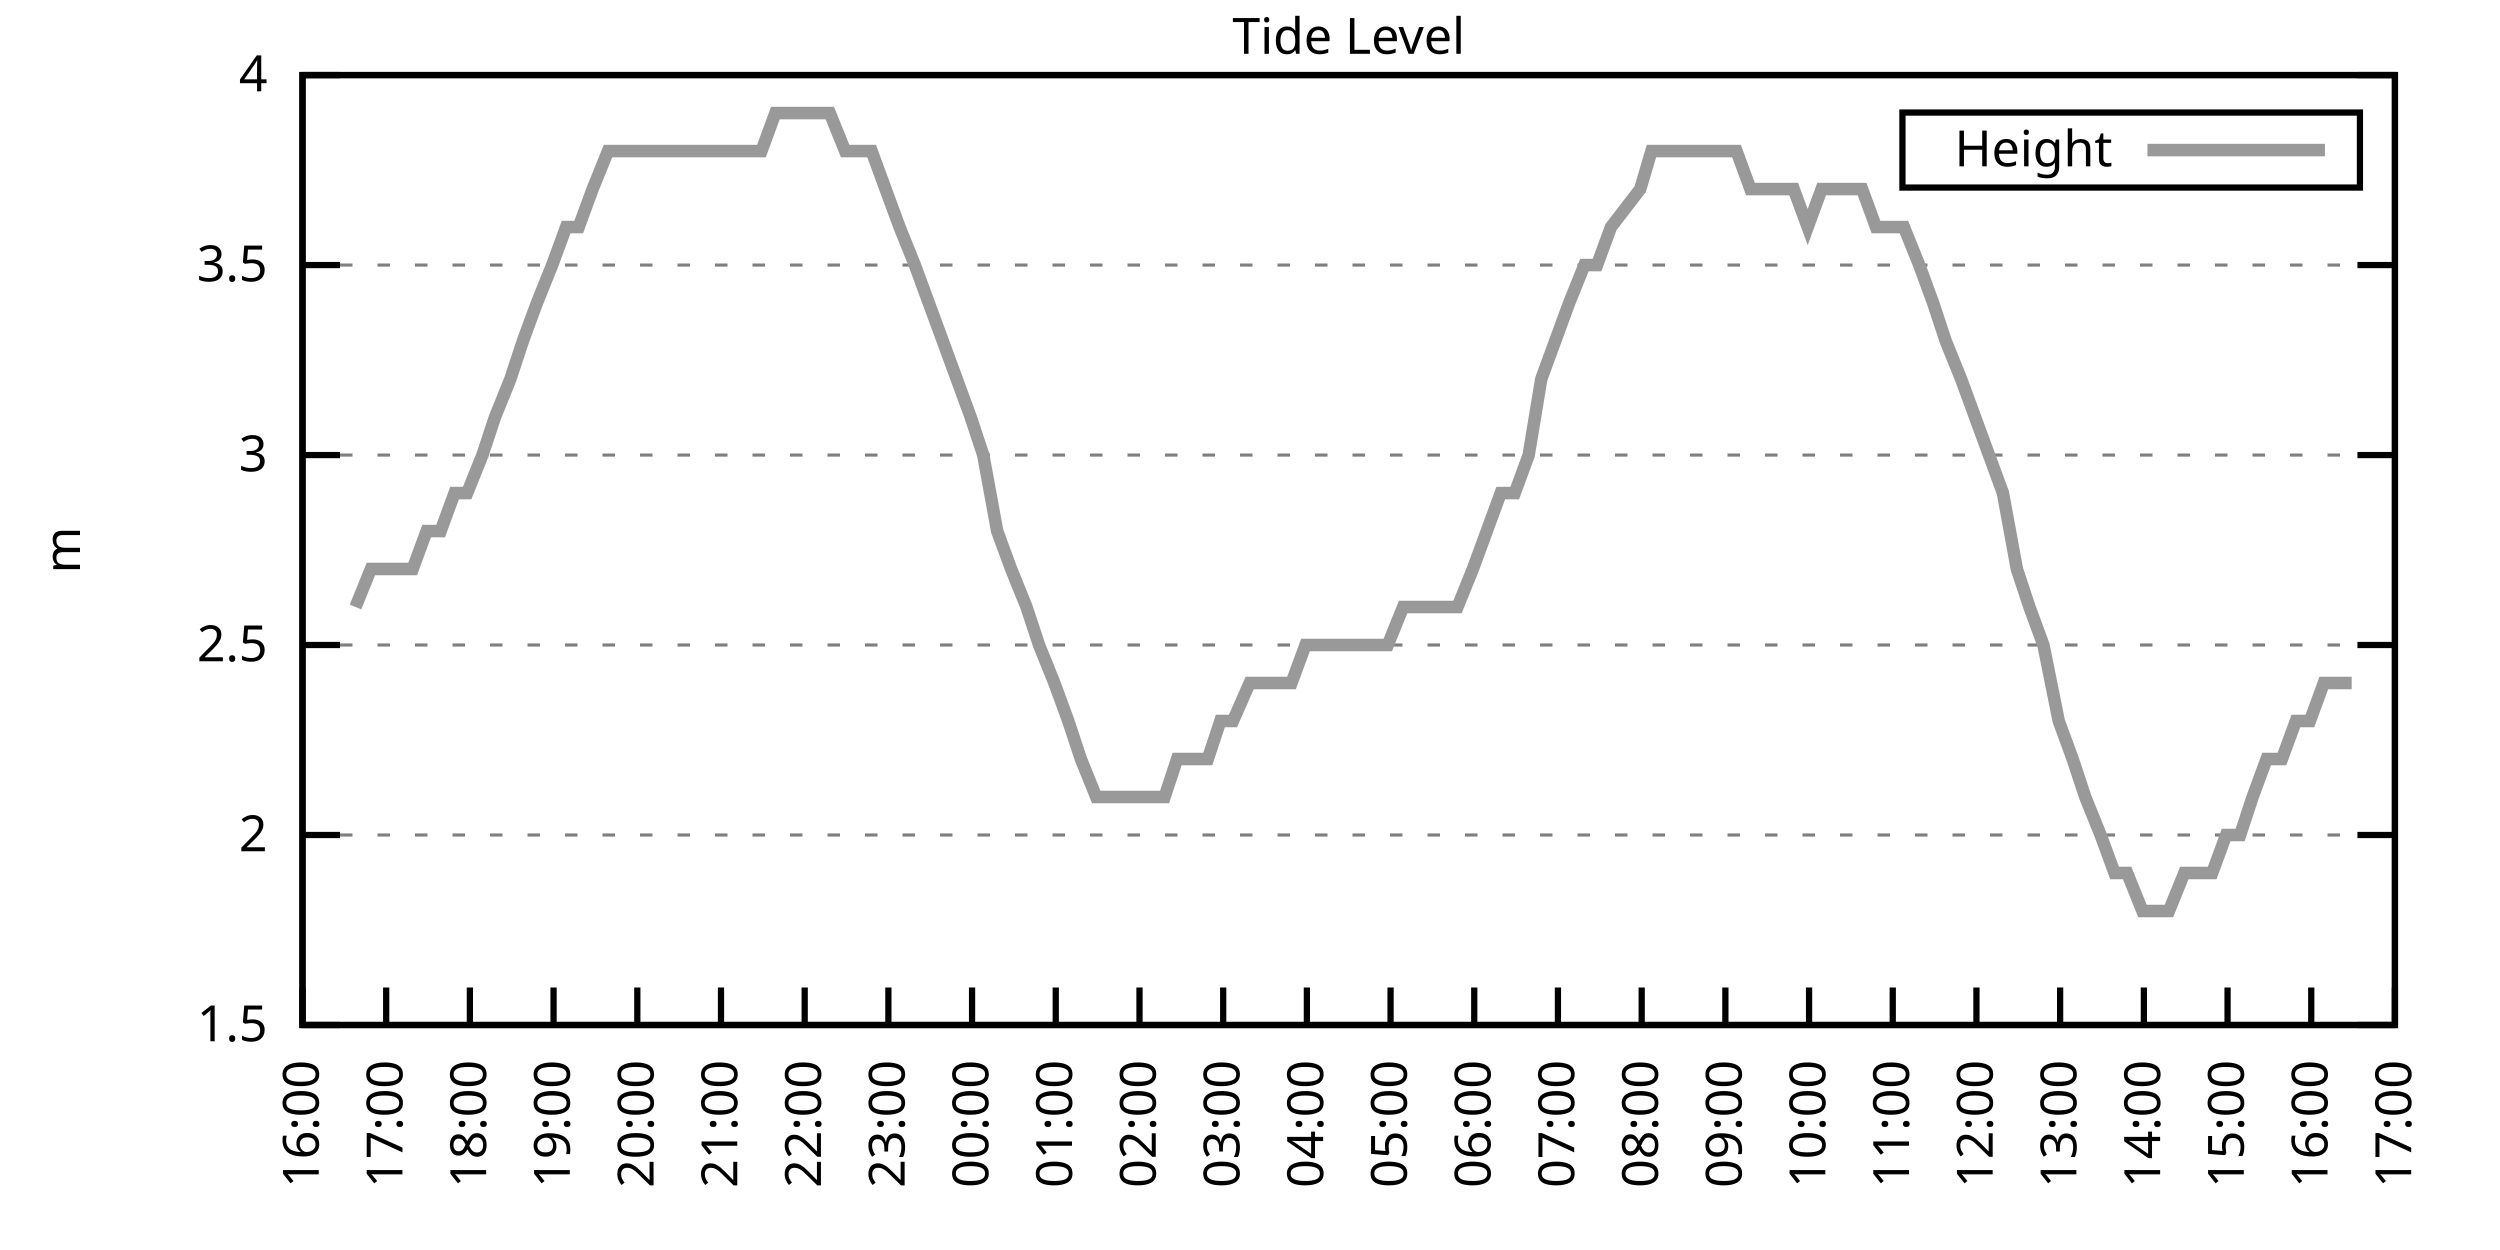
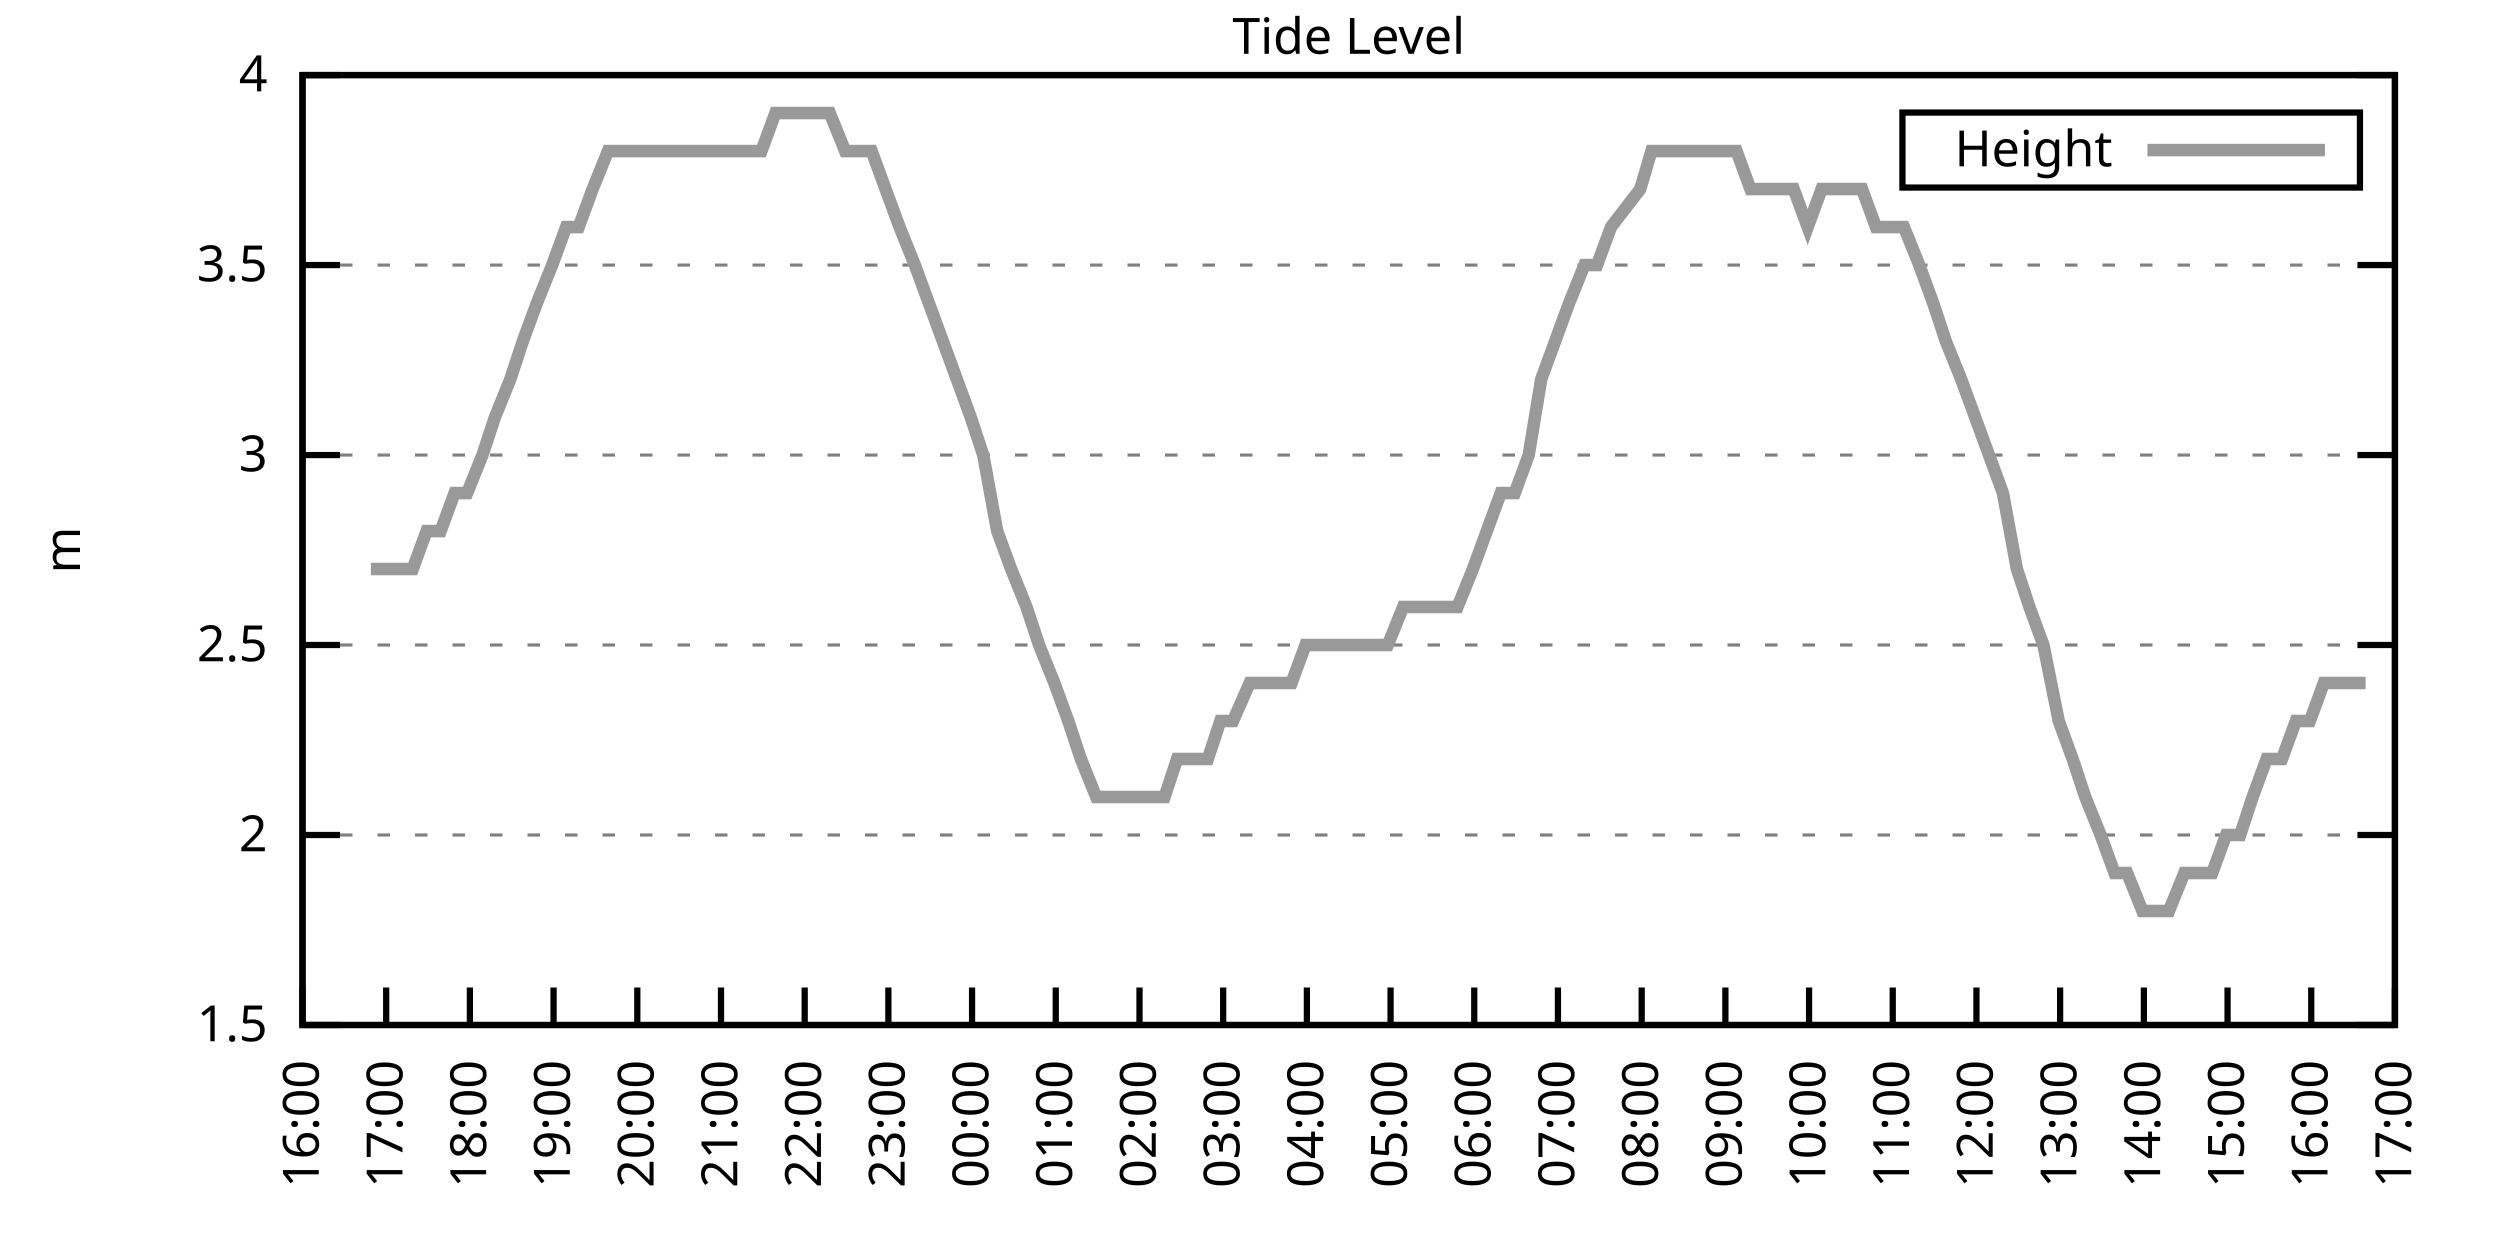
<svg xmlns="http://www.w3.org/2000/svg" xmlns:xlink="http://www.w3.org/1999/xlink" width="400" height="200" viewBox="0 0 400 200">
  <g id="gnuplot_canvas">
    <rect x="0" y="0" width="400" height="200" fill="none" />
    <defs>
      <circle id="gpDot" r="0.5" stroke-width="0.5" stroke="currentColor" />
      <path id="gpPt0" stroke-width="0.333" stroke="currentColor" d="M-1,0 h2 M0,-1 v2" />
      <path id="gpPt1" stroke-width="0.333" stroke="currentColor" d="M-1,-1 L1,1 M1,-1 L-1,1" />
      <path id="gpPt2" stroke-width="0.333" stroke="currentColor" d="M-1,0 L1,0 M0,-1 L0,1 M-1,-1 L1,1 M-1,1 L1,-1" />
      <rect id="gpPt3" stroke-width="0.333" stroke="currentColor" x="-1" y="-1" width="2" height="2" />
      <rect id="gpPt4" stroke-width="0.333" stroke="currentColor" fill="currentColor" x="-1" y="-1" width="2" height="2" />
      <circle id="gpPt5" stroke-width="0.333" stroke="currentColor" cx="0" cy="0" r="1" />
      <use xlink:href="#gpPt5" id="gpPt6" fill="currentColor" stroke="none" />
      <path id="gpPt7" stroke-width="0.333" stroke="currentColor" d="M0,-1.33 L-1.33,0.67 L1.33,0.67 z" />
      <use xlink:href="#gpPt7" id="gpPt8" fill="currentColor" stroke="none" />
      <use xlink:href="#gpPt7" id="gpPt9" stroke="currentColor" transform="rotate(180)" />
      <use xlink:href="#gpPt9" id="gpPt10" fill="currentColor" stroke="none" />
      <use xlink:href="#gpPt3" id="gpPt11" stroke="currentColor" transform="rotate(45)" />
      <use xlink:href="#gpPt11" id="gpPt12" fill="currentColor" stroke="none" />
      <path id="gpPt13" stroke-width="0.333" stroke="currentColor" d="M0,1.330 L1.265,0.411 L0.782,-1.067 L-0.782,-1.076 L-1.265,0.411 z" />
      <use xlink:href="#gpPt13" id="gpPt14" fill="currentColor" stroke="none" />
      <filter id="textbox" filterUnits="objectBoundingBox" x="0" y="0" height="1" width="1">
        <feFlood flood-color="white" flood-opacity="1" result="bgnd" />
        <feComposite in="SourceGraphic" in2="bgnd" operator="atop" />
      </filter>
      <filter id="greybox" filterUnits="objectBoundingBox" x="0" y="0" height="1" width="1">
        <feFlood flood-color="lightgrey" flood-opacity="1" result="grey" />
        <feComposite in="SourceGraphic" in2="grey" operator="atop" />
      </filter>
    </defs>
    <g fill="none" color="white" stroke="currentColor" stroke-width="1.00" stroke-linecap="butt" stroke-linejoin="miter">
</g>
    <g fill="none" color="black" stroke="currentColor" stroke-width="1.00" stroke-linecap="butt" stroke-linejoin="miter">
      <g stroke="none" shape-rendering="crispEdges">
        <polygon fill="rgb(255, 255, 255)" points="48.40,164.00 383.18,164.00 383.18,12.02 48.40,12.02 " />
      </g>
    </g>
    <g fill="none" color="black" stroke="currentColor" stroke-width="1.00" stroke-linecap="butt" stroke-linejoin="miter">
</g>
    <g fill="none" color="black" stroke="black" stroke-width="0.50" stroke-linecap="butt" stroke-linejoin="miter">
</g>
    <g fill="none" color="gray" stroke="currentColor" stroke-width="0.50" stroke-linecap="butt" stroke-linejoin="miter">
      <path stroke="gray" stroke-dasharray="2,4" class="gridline" d="M48.40,164.00 L383.19,164.00  " />
    </g>
    <g fill="none" color="gray" stroke="gray" stroke-width="1.00" stroke-linecap="butt" stroke-linejoin="miter">
</g>
    <g fill="none" color="black" stroke="currentColor" stroke-width="1.00" stroke-linecap="butt" stroke-linejoin="miter">
      <path stroke="black" d="M48.40,164.00 L54.40,164.00 M383.19,164.00 L377.19,164.00  " />
      <g transform="translate(42.80,166.60)" stroke="none" fill="black" font-family="Sans" font-size="8.00" text-anchor="end">
        <text>
          <tspan font-family="Sans"> 1.5</tspan>
        </text>
      </g>
    </g>
    <g fill="none" color="black" stroke="currentColor" stroke-width="1.00" stroke-linecap="butt" stroke-linejoin="miter">
</g>
    <g fill="none" color="black" stroke="black" stroke-width="0.50" stroke-linecap="butt" stroke-linejoin="miter">
</g>
    <g fill="none" color="gray" stroke="currentColor" stroke-width="0.50" stroke-linecap="butt" stroke-linejoin="miter">
      <path stroke="gray" stroke-dasharray="2,4" class="gridline" d="M48.40,133.60 L383.19,133.60  " />
    </g>
    <g fill="none" color="gray" stroke="gray" stroke-width="1.00" stroke-linecap="butt" stroke-linejoin="miter">
</g>
    <g fill="none" color="black" stroke="currentColor" stroke-width="1.00" stroke-linecap="butt" stroke-linejoin="miter">
      <path stroke="black" d="M48.40,133.60 L54.40,133.60 M383.19,133.60 L377.19,133.60  " />
      <g transform="translate(42.80,136.20)" stroke="none" fill="black" font-family="Sans" font-size="8.00" text-anchor="end">
        <text>
          <tspan font-family="Sans"> 2</tspan>
        </text>
      </g>
    </g>
    <g fill="none" color="black" stroke="currentColor" stroke-width="1.00" stroke-linecap="butt" stroke-linejoin="miter">
</g>
    <g fill="none" color="black" stroke="black" stroke-width="0.50" stroke-linecap="butt" stroke-linejoin="miter">
</g>
    <g fill="none" color="gray" stroke="currentColor" stroke-width="0.50" stroke-linecap="butt" stroke-linejoin="miter">
      <path stroke="gray" stroke-dasharray="2,4" class="gridline" d="M48.40,103.20 L383.19,103.20  " />
    </g>
    <g fill="none" color="gray" stroke="gray" stroke-width="1.00" stroke-linecap="butt" stroke-linejoin="miter">
</g>
    <g fill="none" color="black" stroke="currentColor" stroke-width="1.00" stroke-linecap="butt" stroke-linejoin="miter">
      <path stroke="black" d="M48.40,103.20 L54.40,103.20 M383.19,103.20 L377.19,103.20  " />
      <g transform="translate(42.80,105.80)" stroke="none" fill="black" font-family="Sans" font-size="8.00" text-anchor="end">
        <text>
          <tspan font-family="Sans"> 2.5</tspan>
        </text>
      </g>
    </g>
    <g fill="none" color="black" stroke="currentColor" stroke-width="1.00" stroke-linecap="butt" stroke-linejoin="miter">
</g>
    <g fill="none" color="black" stroke="black" stroke-width="0.50" stroke-linecap="butt" stroke-linejoin="miter">
</g>
    <g fill="none" color="gray" stroke="currentColor" stroke-width="0.50" stroke-linecap="butt" stroke-linejoin="miter">
      <path stroke="gray" stroke-dasharray="2,4" class="gridline" d="M48.40,72.81 L383.19,72.81  " />
    </g>
    <g fill="none" color="gray" stroke="gray" stroke-width="1.00" stroke-linecap="butt" stroke-linejoin="miter">
</g>
    <g fill="none" color="black" stroke="currentColor" stroke-width="1.00" stroke-linecap="butt" stroke-linejoin="miter">
      <path stroke="black" d="M48.40,72.81 L54.40,72.81 M383.19,72.81 L377.19,72.81  " />
      <g transform="translate(42.80,75.41)" stroke="none" fill="black" font-family="Sans" font-size="8.00" text-anchor="end">
        <text>
          <tspan font-family="Sans"> 3</tspan>
        </text>
      </g>
    </g>
    <g fill="none" color="black" stroke="currentColor" stroke-width="1.00" stroke-linecap="butt" stroke-linejoin="miter">
</g>
    <g fill="none" color="black" stroke="black" stroke-width="0.50" stroke-linecap="butt" stroke-linejoin="miter">
</g>
    <g fill="none" color="gray" stroke="currentColor" stroke-width="0.50" stroke-linecap="butt" stroke-linejoin="miter">
      <path stroke="gray" stroke-dasharray="2,4" class="gridline" d="M48.40,42.41 L383.19,42.41  " />
    </g>
    <g fill="none" color="gray" stroke="gray" stroke-width="1.00" stroke-linecap="butt" stroke-linejoin="miter">
</g>
    <g fill="none" color="black" stroke="currentColor" stroke-width="1.00" stroke-linecap="butt" stroke-linejoin="miter">
      <path stroke="black" d="M48.40,42.41 L54.40,42.41 M383.19,42.41 L377.19,42.41  " />
      <g transform="translate(42.80,45.01)" stroke="none" fill="black" font-family="Sans" font-size="8.00" text-anchor="end">
        <text>
          <tspan font-family="Sans"> 3.5</tspan>
        </text>
      </g>
    </g>
    <g fill="none" color="black" stroke="currentColor" stroke-width="1.00" stroke-linecap="butt" stroke-linejoin="miter">
</g>
    <g fill="none" color="black" stroke="black" stroke-width="0.50" stroke-linecap="butt" stroke-linejoin="miter">
</g>
    <g fill="none" color="gray" stroke="currentColor" stroke-width="0.50" stroke-linecap="butt" stroke-linejoin="miter">
      <path stroke="gray" stroke-dasharray="2,4" class="gridline" d="M48.40,12.01 L383.19,12.01  " />
    </g>
    <g fill="none" color="gray" stroke="gray" stroke-width="1.00" stroke-linecap="butt" stroke-linejoin="miter">
</g>
    <g fill="none" color="black" stroke="currentColor" stroke-width="1.00" stroke-linecap="butt" stroke-linejoin="miter">
      <path stroke="black" d="M48.40,12.01 L54.40,12.01 M383.19,12.01 L377.19,12.01  " />
      <g transform="translate(42.80,14.61)" stroke="none" fill="black" font-family="Sans" font-size="8.00" text-anchor="end">
        <text>
          <tspan font-family="Sans"> 4</tspan>
        </text>
      </g>
    </g>
    <g fill="none" color="black" stroke="currentColor" stroke-width="1.00" stroke-linecap="butt" stroke-linejoin="miter">
      <path stroke="black" d="M48.40,164.00 L48.40,158.00  " />
      <g transform="translate(51.00,169.60) rotate(270.00)" stroke="none" fill="black" font-family="Sans" font-size="8.00" text-anchor="end">
        <text>
          <tspan font-family="Sans">16:00</tspan>
        </text>
      </g>
    </g>
    <g fill="none" color="black" stroke="currentColor" stroke-width="1.00" stroke-linecap="butt" stroke-linejoin="miter">
      <path stroke="black" d="M61.79,164.00 L61.79,158.00  " />
      <g transform="translate(64.39,169.60) rotate(270.00)" stroke="none" fill="black" font-family="Sans" font-size="8.00" text-anchor="end">
        <text>
          <tspan font-family="Sans">17:00</tspan>
        </text>
      </g>
    </g>
    <g fill="none" color="black" stroke="currentColor" stroke-width="1.00" stroke-linecap="butt" stroke-linejoin="miter">
      <path stroke="black" d="M75.18,164.00 L75.18,158.00  " />
      <g transform="translate(77.78,169.60) rotate(270.00)" stroke="none" fill="black" font-family="Sans" font-size="8.00" text-anchor="end">
        <text>
          <tspan font-family="Sans">18:00</tspan>
        </text>
      </g>
    </g>
    <g fill="none" color="black" stroke="currentColor" stroke-width="1.00" stroke-linecap="butt" stroke-linejoin="miter">
      <path stroke="black" d="M88.57,164.00 L88.57,158.00  " />
      <g transform="translate(91.17,169.60) rotate(270.00)" stroke="none" fill="black" font-family="Sans" font-size="8.00" text-anchor="end">
        <text>
          <tspan font-family="Sans">19:00</tspan>
        </text>
      </g>
    </g>
    <g fill="none" color="black" stroke="currentColor" stroke-width="1.00" stroke-linecap="butt" stroke-linejoin="miter">
      <path stroke="black" d="M101.97,164.00 L101.97,158.00  " />
      <g transform="translate(104.57,169.60) rotate(270.00)" stroke="none" fill="black" font-family="Sans" font-size="8.00" text-anchor="end">
        <text>
          <tspan font-family="Sans">20:00</tspan>
        </text>
      </g>
    </g>
    <g fill="none" color="black" stroke="currentColor" stroke-width="1.00" stroke-linecap="butt" stroke-linejoin="miter">
      <path stroke="black" d="M115.36,164.00 L115.36,158.00  " />
      <g transform="translate(117.96,169.60) rotate(270.00)" stroke="none" fill="black" font-family="Sans" font-size="8.00" text-anchor="end">
        <text>
          <tspan font-family="Sans">21:00</tspan>
        </text>
      </g>
    </g>
    <g fill="none" color="black" stroke="currentColor" stroke-width="1.00" stroke-linecap="butt" stroke-linejoin="miter">
      <path stroke="black" d="M128.75,164.00 L128.75,158.00  " />
      <g transform="translate(131.35,169.60) rotate(270.00)" stroke="none" fill="black" font-family="Sans" font-size="8.00" text-anchor="end">
        <text>
          <tspan font-family="Sans">22:00</tspan>
        </text>
      </g>
    </g>
    <g fill="none" color="black" stroke="currentColor" stroke-width="1.00" stroke-linecap="butt" stroke-linejoin="miter">
      <path stroke="black" d="M142.14,164.00 L142.14,158.00  " />
      <g transform="translate(144.74,169.60) rotate(270.00)" stroke="none" fill="black" font-family="Sans" font-size="8.00" text-anchor="end">
        <text>
          <tspan font-family="Sans">23:00</tspan>
        </text>
      </g>
    </g>
    <g fill="none" color="black" stroke="currentColor" stroke-width="1.00" stroke-linecap="butt" stroke-linejoin="miter">
      <path stroke="black" d="M155.53,164.00 L155.53,158.00  " />
      <g transform="translate(158.13,169.60) rotate(270.00)" stroke="none" fill="black" font-family="Sans" font-size="8.00" text-anchor="end">
        <text>
          <tspan font-family="Sans">00:00</tspan>
        </text>
      </g>
    </g>
    <g fill="none" color="black" stroke="currentColor" stroke-width="1.00" stroke-linecap="butt" stroke-linejoin="miter">
      <path stroke="black" d="M168.92,164.00 L168.92,158.00  " />
      <g transform="translate(171.52,169.60) rotate(270.00)" stroke="none" fill="black" font-family="Sans" font-size="8.00" text-anchor="end">
        <text>
          <tspan font-family="Sans">01:00</tspan>
        </text>
      </g>
    </g>
    <g fill="none" color="black" stroke="currentColor" stroke-width="1.00" stroke-linecap="butt" stroke-linejoin="miter">
      <path stroke="black" d="M182.32,164.00 L182.32,158.00  " />
      <g transform="translate(184.92,169.60) rotate(270.00)" stroke="none" fill="black" font-family="Sans" font-size="8.00" text-anchor="end">
        <text>
          <tspan font-family="Sans">02:00</tspan>
        </text>
      </g>
    </g>
    <g fill="none" color="black" stroke="currentColor" stroke-width="1.00" stroke-linecap="butt" stroke-linejoin="miter">
      <path stroke="black" d="M195.71,164.00 L195.71,158.00  " />
      <g transform="translate(198.31,169.60) rotate(270.00)" stroke="none" fill="black" font-family="Sans" font-size="8.00" text-anchor="end">
        <text>
          <tspan font-family="Sans">03:00</tspan>
        </text>
      </g>
    </g>
    <g fill="none" color="black" stroke="currentColor" stroke-width="1.00" stroke-linecap="butt" stroke-linejoin="miter">
      <path stroke="black" d="M209.10,164.00 L209.10,158.00  " />
      <g transform="translate(211.70,169.60) rotate(270.00)" stroke="none" fill="black" font-family="Sans" font-size="8.00" text-anchor="end">
        <text>
          <tspan font-family="Sans">04:00</tspan>
        </text>
      </g>
    </g>
    <g fill="none" color="black" stroke="currentColor" stroke-width="1.00" stroke-linecap="butt" stroke-linejoin="miter">
      <path stroke="black" d="M222.49,164.00 L222.49,158.00  " />
      <g transform="translate(225.09,169.60) rotate(270.00)" stroke="none" fill="black" font-family="Sans" font-size="8.00" text-anchor="end">
        <text>
          <tspan font-family="Sans">05:00</tspan>
        </text>
      </g>
    </g>
    <g fill="none" color="black" stroke="currentColor" stroke-width="1.00" stroke-linecap="butt" stroke-linejoin="miter">
      <path stroke="black" d="M235.88,164.00 L235.88,158.00  " />
      <g transform="translate(238.48,169.60) rotate(270.00)" stroke="none" fill="black" font-family="Sans" font-size="8.00" text-anchor="end">
        <text>
          <tspan font-family="Sans">06:00</tspan>
        </text>
      </g>
    </g>
    <g fill="none" color="black" stroke="currentColor" stroke-width="1.00" stroke-linecap="butt" stroke-linejoin="miter">
      <path stroke="black" d="M249.27,164.00 L249.27,158.00  " />
      <g transform="translate(251.87,169.60) rotate(270.00)" stroke="none" fill="black" font-family="Sans" font-size="8.00" text-anchor="end">
        <text>
          <tspan font-family="Sans">07:00</tspan>
        </text>
      </g>
    </g>
    <g fill="none" color="black" stroke="currentColor" stroke-width="1.00" stroke-linecap="butt" stroke-linejoin="miter">
      <path stroke="black" d="M262.67,164.00 L262.67,158.00  " />
      <g transform="translate(265.27,169.60) rotate(270.00)" stroke="none" fill="black" font-family="Sans" font-size="8.00" text-anchor="end">
        <text>
          <tspan font-family="Sans">08:00</tspan>
        </text>
      </g>
    </g>
    <g fill="none" color="black" stroke="currentColor" stroke-width="1.00" stroke-linecap="butt" stroke-linejoin="miter">
      <path stroke="black" d="M276.06,164.00 L276.06,158.00  " />
      <g transform="translate(278.66,169.60) rotate(270.00)" stroke="none" fill="black" font-family="Sans" font-size="8.00" text-anchor="end">
        <text>
          <tspan font-family="Sans">09:00</tspan>
        </text>
      </g>
    </g>
    <g fill="none" color="black" stroke="currentColor" stroke-width="1.00" stroke-linecap="butt" stroke-linejoin="miter">
      <path stroke="black" d="M289.45,164.00 L289.45,158.00  " />
      <g transform="translate(292.05,169.60) rotate(270.00)" stroke="none" fill="black" font-family="Sans" font-size="8.00" text-anchor="end">
        <text>
          <tspan font-family="Sans">10:00</tspan>
        </text>
      </g>
    </g>
    <g fill="none" color="black" stroke="currentColor" stroke-width="1.00" stroke-linecap="butt" stroke-linejoin="miter">
      <path stroke="black" d="M302.84,164.00 L302.84,158.00  " />
      <g transform="translate(305.44,169.60) rotate(270.00)" stroke="none" fill="black" font-family="Sans" font-size="8.00" text-anchor="end">
        <text>
          <tspan font-family="Sans">11:00</tspan>
        </text>
      </g>
    </g>
    <g fill="none" color="black" stroke="currentColor" stroke-width="1.00" stroke-linecap="butt" stroke-linejoin="miter">
      <path stroke="black" d="M316.23,164.00 L316.23,158.00  " />
      <g transform="translate(318.83,169.60) rotate(270.00)" stroke="none" fill="black" font-family="Sans" font-size="8.00" text-anchor="end">
        <text>
          <tspan font-family="Sans">12:00</tspan>
        </text>
      </g>
    </g>
    <g fill="none" color="black" stroke="currentColor" stroke-width="1.00" stroke-linecap="butt" stroke-linejoin="miter">
      <path stroke="black" d="M329.62,164.00 L329.62,158.00  " />
      <g transform="translate(332.22,169.60) rotate(270.00)" stroke="none" fill="black" font-family="Sans" font-size="8.00" text-anchor="end">
        <text>
          <tspan font-family="Sans">13:00</tspan>
        </text>
      </g>
    </g>
    <g fill="none" color="black" stroke="currentColor" stroke-width="1.00" stroke-linecap="butt" stroke-linejoin="miter">
      <path stroke="black" d="M343.02,164.00 L343.02,158.00  " />
      <g transform="translate(345.62,169.60) rotate(270.00)" stroke="none" fill="black" font-family="Sans" font-size="8.00" text-anchor="end">
        <text>
          <tspan font-family="Sans">14:00</tspan>
        </text>
      </g>
    </g>
    <g fill="none" color="black" stroke="currentColor" stroke-width="1.00" stroke-linecap="butt" stroke-linejoin="miter">
      <path stroke="black" d="M356.41,164.00 L356.41,158.00  " />
      <g transform="translate(359.01,169.60) rotate(270.00)" stroke="none" fill="black" font-family="Sans" font-size="8.00" text-anchor="end">
        <text>
          <tspan font-family="Sans">15:00</tspan>
        </text>
      </g>
    </g>
    <g fill="none" color="black" stroke="currentColor" stroke-width="1.00" stroke-linecap="butt" stroke-linejoin="miter">
      <path stroke="black" d="M369.80,164.00 L369.80,158.00  " />
      <g transform="translate(372.40,169.60) rotate(270.00)" stroke="none" fill="black" font-family="Sans" font-size="8.00" text-anchor="end">
        <text>
          <tspan font-family="Sans">16:00</tspan>
        </text>
      </g>
    </g>
    <g fill="none" color="black" stroke="currentColor" stroke-width="1.00" stroke-linecap="butt" stroke-linejoin="miter">
      <path stroke="black" d="M383.19,164.00 L383.19,158.00  " />
      <g transform="translate(385.79,169.60) rotate(270.00)" stroke="none" fill="black" font-family="Sans" font-size="8.00" text-anchor="end">
        <text>
          <tspan font-family="Sans">17:00</tspan>
        </text>
      </g>
    </g>
    <g fill="none" color="black" stroke="currentColor" stroke-width="1.00" stroke-linecap="butt" stroke-linejoin="miter">
</g>
    <g fill="none" color="black" stroke="currentColor" stroke-width="1.00" stroke-linecap="butt" stroke-linejoin="miter">
      <path stroke="black" d="M48.40,12.01 L48.40,164.00 L383.19,164.00 L383.19,12.01 L48.40,12.01 Z  " />
    </g>
    <g fill="none" color="black" stroke="currentColor" stroke-width="1.00" stroke-linecap="butt" stroke-linejoin="miter">
</g>
    <g fill="none" color="black" stroke="currentColor" stroke-width="1.00" stroke-linecap="butt" stroke-linejoin="miter">
      <path stroke="black" d="M304.39,30.01 L304.39,18.01 L377.59,18.01 L377.59,30.01 L304.39,30.01 Z  " />
    </g>
    <g id="Tide_level_plot_1">
      <g fill="none" color="white" stroke="black" stroke-width="2.00" stroke-linecap="butt" stroke-linejoin="miter">
</g>
      <g fill="none" color="black" stroke="currentColor" stroke-width="2.00" stroke-linecap="butt" stroke-linejoin="miter">
        <g transform="translate(337.99,26.61)" stroke="none" fill="black" font-family="Sans" font-size="8.00" text-anchor="end">
          <text>
            <tspan font-family="Sans">Height</tspan>
          </text>
        </g>
      </g>
      <g fill="none" color="black" stroke="currentColor" stroke-width="2.00" stroke-linecap="butt" stroke-linejoin="miter">
-         <path stroke="rgb(153, 153, 153)" d="M343.59,24.01 L371.99,24.01 M56.88,97.12 L59.34,91.04 L61.12,91.04 L63.80,91.04 L66.03,91.04 L68.26,84.97   L70.50,84.97 L72.73,78.89 L74.74,78.89 L77.19,72.81 L79.20,66.73 L81.66,60.65 L83.66,54.57 L85.90,48.49   L88.35,42.41 L90.58,36.33 L92.59,36.33 L94.82,30.25 L97.28,24.17 L99.29,24.17 L101.74,24.17 L103.98,24.17   L106.21,24.17 L108.44,24.17 L110.67,24.17 L112.90,24.17 L114.91,24.17 L117.37,24.17 L119.60,24.17 L121.83,24.17   L124.06,18.09 L126.07,18.09 L128.30,18.09 L130.76,18.09 L132.77,18.09 L135.22,24.17 L137.45,24.17 L139.46,24.17   L141.69,30.25 L143.93,36.33 L146.38,42.41 L148.61,48.49 L150.85,54.57 L153.08,60.65 L155.31,66.73 L157.32,72.81   L159.55,84.97 L161.78,91.04 L164.24,97.12 L166.25,103.20 L168.70,109.28 L170.93,115.36 L172.94,121.44 L175.40,127.52   L177.63,127.52 L179.86,127.52 L181.87,127.52 L184.32,127.52 L186.33,127.52 L188.34,121.44 L191.02,121.44 L193.25,121.44   L195.26,115.36 L197.27,115.36 L199.95,109.28 L202.18,109.28 L204.19,109.28 L206.64,109.28 L208.88,103.20 L211.11,103.20   L213.12,103.20 L215.57,103.20 L217.80,103.20 L220.04,103.20 L222.04,103.20 L224.50,97.12 L226.73,97.12 L228.74,97.12   L230.97,97.12 L233.20,97.12 L235.66,91.04 L237.89,84.97 L240.12,78.89 L242.36,78.89 L244.59,72.81 L246.60,60.65   L248.83,54.57 L251.06,48.49 L253.51,42.41 L255.52,42.41 L257.76,36.33 L262.44,30.25 L264.23,24.17 L266.68,24.17   L269.14,24.17 L271.37,24.17 L273.60,24.17 L275.83,24.17 L277.84,24.17 L280.07,30.25 L282.31,30.25 L284.76,30.25   L286.99,30.25 L289.23,36.33 L291.46,30.25 L293.69,30.25 L295.70,30.25 L297.93,30.25 L300.16,36.33 L302.39,36.33   L304.63,36.33 L307.08,42.41 L309.31,48.49 L311.32,54.57 L313.78,60.65 L316.01,66.73 L318.24,72.81 L320.47,78.89   L322.70,91.04 L324.71,97.12 L326.95,103.20 L329.40,115.36 L331.63,121.44 L333.64,127.52 L336.10,133.60 L338.33,139.68   L340.34,139.68 L342.79,145.76 L345.02,145.76 L347.03,145.76 L349.49,139.68 L351.50,139.68 L353.95,139.68 L356.18,133.60   L358.42,133.60 L360.42,127.52 L362.66,121.44 L365.11,121.44 L367.34,115.36 L369.58,115.36 L371.81,109.28 L373.82,109.28   L376.27,109.28  " />
+         <path stroke="rgb(153, 153, 153)" d="M343.59,24.01 L371.99,24.01 M59.34,91.04 L61.12,91.04 L63.80,91.04 L66.03,91.04 L68.26,84.97 L70.50,84.97   L72.73,78.89 L74.74,78.89 L77.19,72.81 L79.20,66.73 L81.66,60.65 L83.66,54.57 L85.90,48.49 L88.35,42.41   L90.58,36.33 L92.59,36.33 L94.82,30.25 L97.28,24.17 L99.29,24.17 L101.74,24.17 L103.98,24.17 L106.21,24.17   L108.44,24.17 L110.67,24.17 L112.90,24.17 L114.91,24.17 L117.37,24.17 L119.60,24.17 L121.83,24.17 L124.06,18.09   L126.07,18.09 L128.30,18.09 L130.76,18.09 L132.77,18.09 L135.22,24.17 L137.45,24.17 L139.46,24.17 L141.69,30.25   L143.93,36.33 L146.38,42.41 L148.61,48.49 L150.85,54.57 L153.08,60.65 L155.31,66.73 L157.32,72.81 L159.55,84.97   L161.78,91.04 L164.24,97.12 L166.25,103.20 L168.70,109.28 L170.93,115.36 L172.94,121.44 L175.40,127.52 L177.63,127.52   L179.86,127.52 L181.87,127.52 L184.32,127.52 L186.33,127.52 L188.34,121.44 L191.02,121.44 L193.25,121.44 L195.26,115.36   L197.27,115.36 L199.95,109.28 L202.18,109.28 L204.19,109.28 L206.64,109.28 L208.88,103.20 L211.11,103.20 L213.12,103.20   L215.57,103.20 L217.80,103.20 L220.04,103.20 L222.04,103.20 L224.50,97.12 L226.73,97.12 L228.74,97.12 L230.97,97.12   L233.20,97.12 L235.66,91.04 L237.89,84.97 L240.12,78.89 L242.36,78.89 L244.59,72.81 L246.60,60.65 L248.83,54.57   L251.06,48.49 L253.51,42.41 L255.52,42.41 L257.76,36.33 L262.44,30.25 L264.23,24.17 L266.68,24.17 L269.14,24.17   L271.37,24.17 L273.60,24.17 L275.83,24.17 L277.84,24.17 L280.07,30.25 L282.31,30.25 L284.76,30.25 L286.99,30.25   L289.23,36.33 L291.46,30.25 L293.69,30.25 L295.70,30.25 L297.93,30.25 L300.16,36.33 L302.39,36.33 L304.63,36.33   L307.08,42.41 L309.31,48.49 L311.32,54.57 L313.78,60.65 L316.01,66.73 L318.24,72.81 L320.47,78.89 L322.70,91.04   L324.71,97.12 L326.95,103.20 L329.40,115.36 L331.63,121.44 L333.64,127.52 L336.10,133.60 L338.33,139.68 L340.34,139.68   L342.79,145.76 L345.02,145.76 L347.03,145.76 L349.49,139.68 L351.50,139.68 L353.95,139.68 L356.18,133.60 L358.42,133.60   L360.42,127.52 L362.66,121.44 L365.11,121.44 L367.34,115.36 L369.58,115.36 L371.81,109.28 L373.82,109.28 L376.27,109.28   L378.50,109.28  " />
      </g>
    </g>
    <g fill="none" color="black" stroke="currentColor" stroke-width="2.00" stroke-linecap="butt" stroke-linejoin="miter">
</g>
    <g fill="none" color="black" stroke="black" stroke-width="1.00" stroke-linecap="butt" stroke-linejoin="miter">
</g>
    <g fill="none" color="black" stroke="currentColor" stroke-width="1.00" stroke-linecap="butt" stroke-linejoin="miter">
      <path stroke="black" d="M48.40,12.01 L48.40,164.00 L383.19,164.00 L383.19,12.01 L48.40,12.01 Z  " />
      <g transform="translate(12.80,88.01) rotate(270.00)" stroke="none" fill="black" font-family="Sans" font-size="8.00" text-anchor="middle">
        <text>
          <tspan font-family="Sans">m</tspan>
        </text>
      </g>
    </g>
    <g fill="none" color="black" stroke="currentColor" stroke-width="1.00" stroke-linecap="butt" stroke-linejoin="miter">
</g>
    <g fill="none" color="black" stroke="currentColor" stroke-width="1.00" stroke-linecap="butt" stroke-linejoin="miter">
      <g transform="translate(215.79,8.61)" stroke="none" fill="black" font-family="Sans" font-size="8.00" text-anchor="middle">
        <text>
          <tspan font-family="Sans">Tide Level</tspan>
        </text>
      </g>
    </g>
    <g fill="none" color="black" stroke="currentColor" stroke-width="1.00" stroke-linecap="butt" stroke-linejoin="miter">
</g>
  </g>
</svg>
